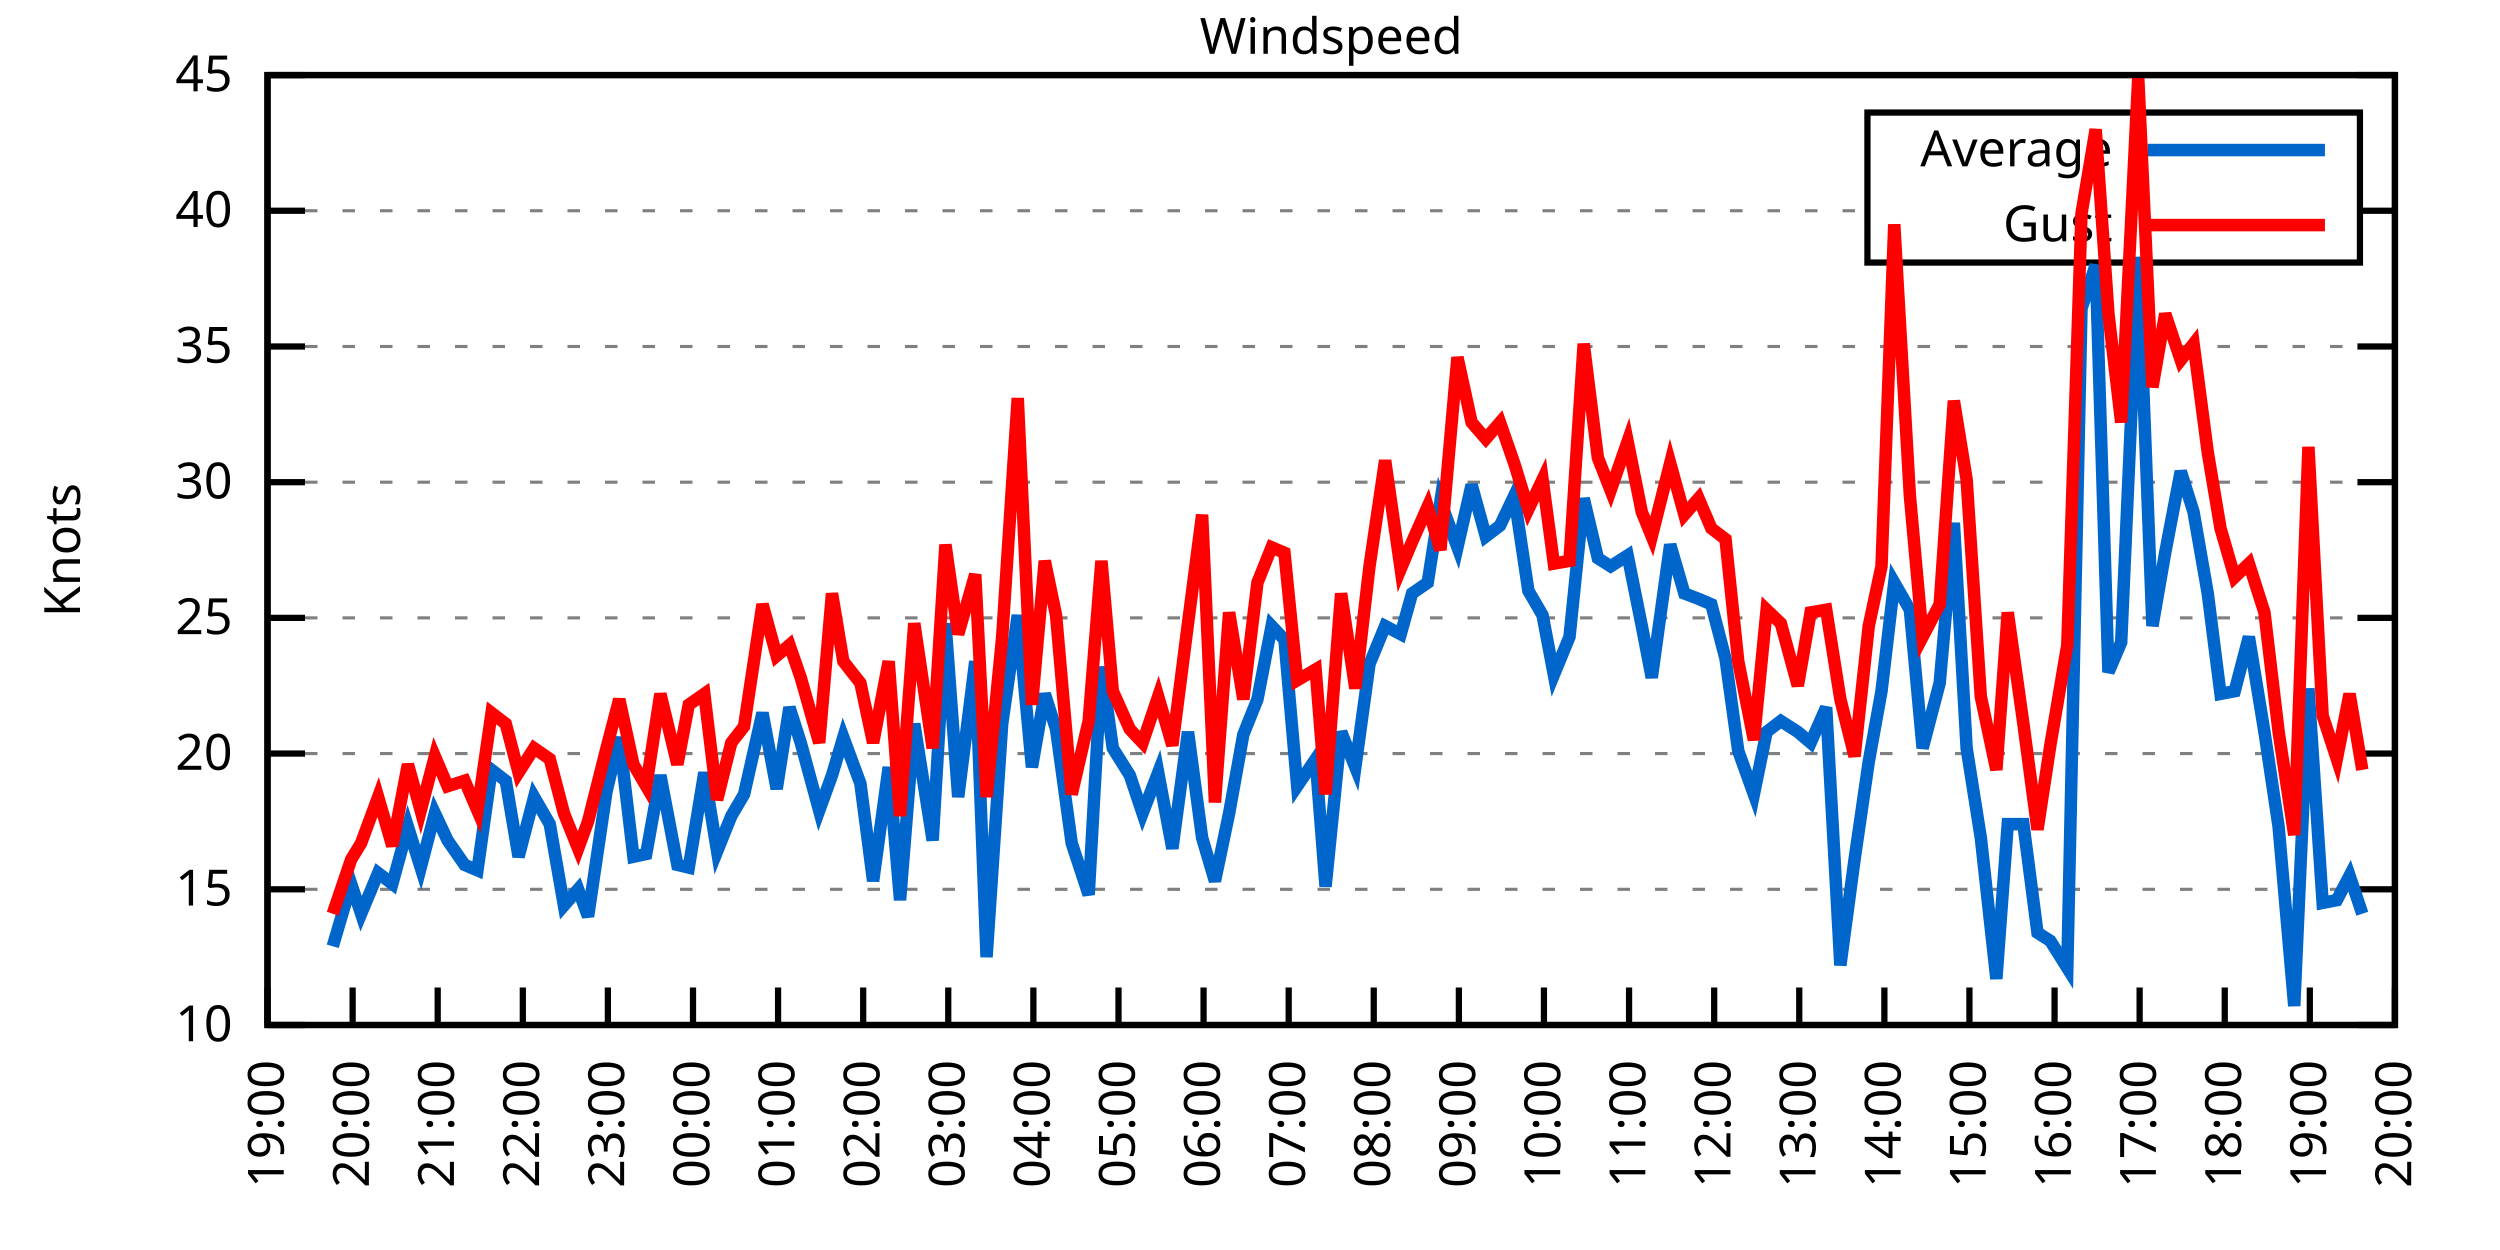
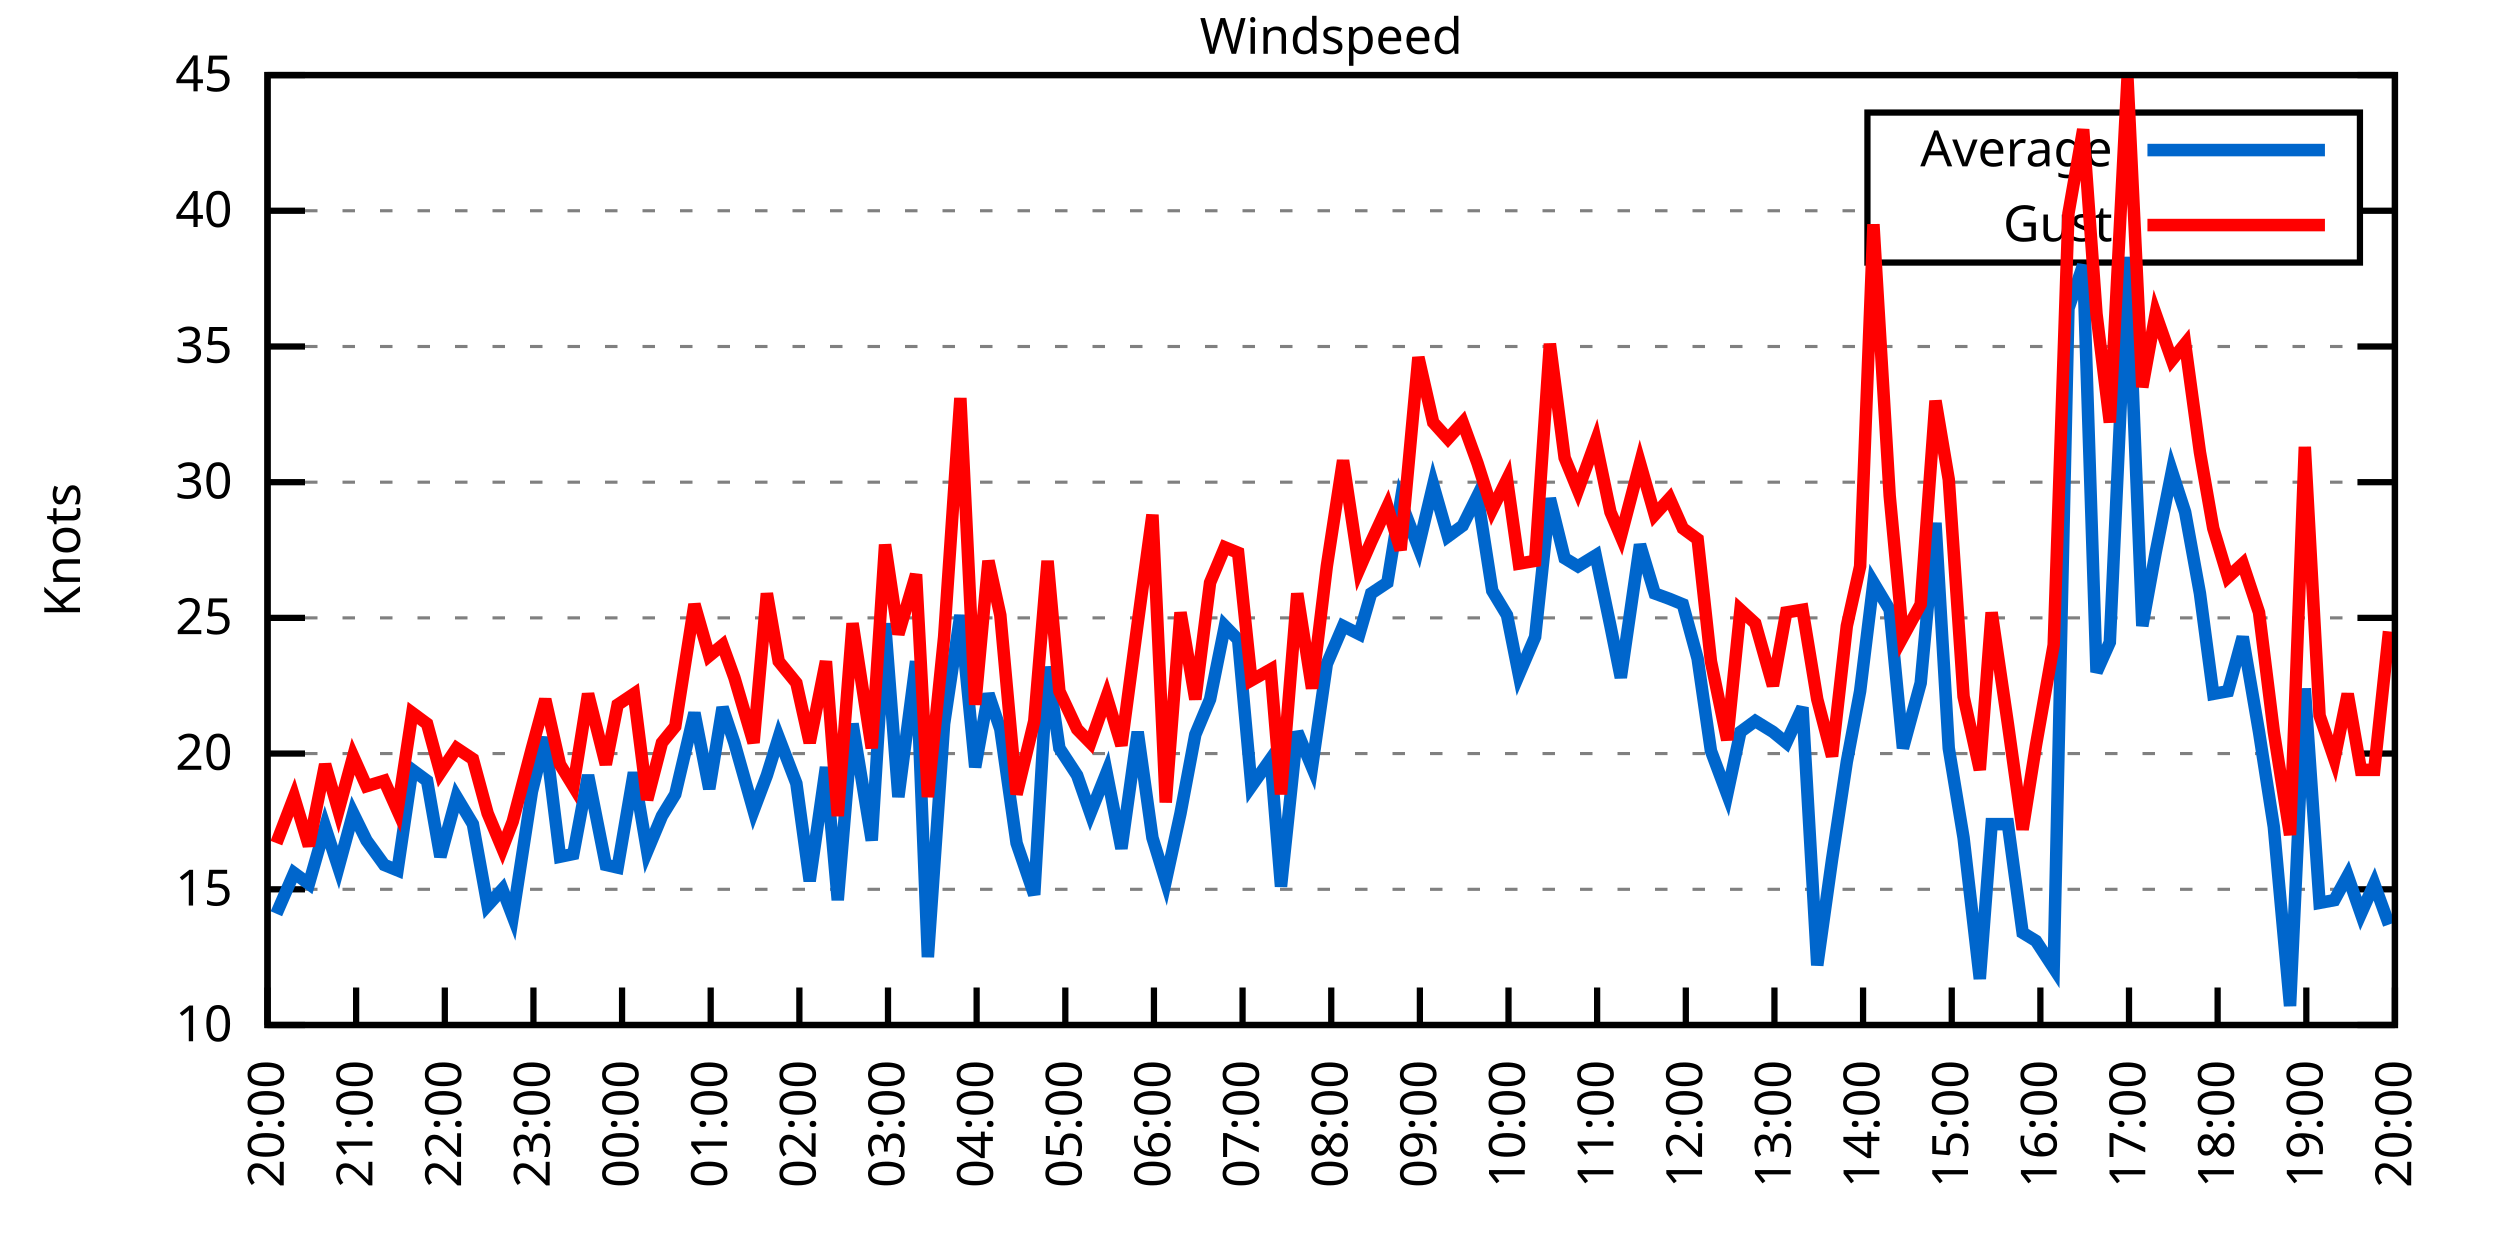
<svg xmlns="http://www.w3.org/2000/svg" xmlns:xlink="http://www.w3.org/1999/xlink" width="400" height="200" viewBox="0 0 400 200">
  <g id="gnuplot_canvas">
    <rect x="0" y="0" width="400" height="200" fill="none" />
    <defs>
      <circle id="gpDot" r="0.5" stroke-width="0.5" stroke="currentColor" />
      <path id="gpPt0" stroke-width="0.333" stroke="currentColor" d="M-1,0 h2 M0,-1 v2" />
      <path id="gpPt1" stroke-width="0.333" stroke="currentColor" d="M-1,-1 L1,1 M1,-1 L-1,1" />
      <path id="gpPt2" stroke-width="0.333" stroke="currentColor" d="M-1,0 L1,0 M0,-1 L0,1 M-1,-1 L1,1 M-1,1 L1,-1" />
      <rect id="gpPt3" stroke-width="0.333" stroke="currentColor" x="-1" y="-1" width="2" height="2" />
      <rect id="gpPt4" stroke-width="0.333" stroke="currentColor" fill="currentColor" x="-1" y="-1" width="2" height="2" />
      <circle id="gpPt5" stroke-width="0.333" stroke="currentColor" cx="0" cy="0" r="1" />
      <use xlink:href="#gpPt5" id="gpPt6" fill="currentColor" stroke="none" />
      <path id="gpPt7" stroke-width="0.333" stroke="currentColor" d="M0,-1.33 L-1.33,0.67 L1.33,0.67 z" />
      <use xlink:href="#gpPt7" id="gpPt8" fill="currentColor" stroke="none" />
      <use xlink:href="#gpPt7" id="gpPt9" stroke="currentColor" transform="rotate(180)" />
      <use xlink:href="#gpPt9" id="gpPt10" fill="currentColor" stroke="none" />
      <use xlink:href="#gpPt3" id="gpPt11" stroke="currentColor" transform="rotate(45)" />
      <use xlink:href="#gpPt11" id="gpPt12" fill="currentColor" stroke="none" />
      <path id="gpPt13" stroke-width="0.333" stroke="currentColor" d="M0,1.330 L1.265,0.411 L0.782,-1.067 L-0.782,-1.076 L-1.265,0.411 z" />
      <use xlink:href="#gpPt13" id="gpPt14" fill="currentColor" stroke="none" />
      <filter id="textbox" filterUnits="objectBoundingBox" x="0" y="0" height="1" width="1">
        <feFlood flood-color="white" flood-opacity="1" result="bgnd" />
        <feComposite in="SourceGraphic" in2="bgnd" operator="atop" />
      </filter>
      <filter id="greybox" filterUnits="objectBoundingBox" x="0" y="0" height="1" width="1">
        <feFlood flood-color="lightgrey" flood-opacity="1" result="grey" />
        <feComposite in="SourceGraphic" in2="grey" operator="atop" />
      </filter>
    </defs>
    <g fill="none" color="white" stroke="currentColor" stroke-width="1.00" stroke-linecap="butt" stroke-linejoin="miter">
</g>
    <g fill="none" color="black" stroke="currentColor" stroke-width="1.00" stroke-linecap="butt" stroke-linejoin="miter">
      <g stroke="none" shape-rendering="crispEdges">
        <polygon fill="rgb(255, 255, 255)" points="42.80,164.00 383.18,164.00 383.18,12.02 42.80,12.02 " />
      </g>
    </g>
    <g fill="none" color="black" stroke="currentColor" stroke-width="1.00" stroke-linecap="butt" stroke-linejoin="miter">
</g>
    <g fill="none" color="black" stroke="black" stroke-width="0.50" stroke-linecap="butt" stroke-linejoin="miter">
</g>
    <g fill="none" color="gray" stroke="currentColor" stroke-width="0.50" stroke-linecap="butt" stroke-linejoin="miter">
      <path stroke="gray" stroke-dasharray="2,4" class="gridline" d="M42.80,164.00 L383.19,164.00  " />
    </g>
    <g fill="none" color="gray" stroke="gray" stroke-width="1.00" stroke-linecap="butt" stroke-linejoin="miter">
</g>
    <g fill="none" color="black" stroke="currentColor" stroke-width="1.00" stroke-linecap="butt" stroke-linejoin="miter">
      <path stroke="black" d="M42.80,164.00 L48.80,164.00 M383.19,164.00 L377.19,164.00  " />
      <g transform="translate(37.20,166.60)" stroke="none" fill="black" font-family="Sans" font-size="8.00" text-anchor="end">
        <text>
          <tspan font-family="Sans"> 10</tspan>
        </text>
      </g>
    </g>
    <g fill="none" color="black" stroke="currentColor" stroke-width="1.00" stroke-linecap="butt" stroke-linejoin="miter">
</g>
    <g fill="none" color="black" stroke="black" stroke-width="0.50" stroke-linecap="butt" stroke-linejoin="miter">
</g>
    <g fill="none" color="gray" stroke="currentColor" stroke-width="0.50" stroke-linecap="butt" stroke-linejoin="miter">
      <path stroke="gray" stroke-dasharray="2,4" class="gridline" d="M42.80,142.29 L383.19,142.29  " />
    </g>
    <g fill="none" color="gray" stroke="gray" stroke-width="1.00" stroke-linecap="butt" stroke-linejoin="miter">
</g>
    <g fill="none" color="black" stroke="currentColor" stroke-width="1.00" stroke-linecap="butt" stroke-linejoin="miter">
      <path stroke="black" d="M42.80,142.29 L48.80,142.29 M383.19,142.29 L377.19,142.29  " />
      <g transform="translate(37.20,144.89)" stroke="none" fill="black" font-family="Sans" font-size="8.00" text-anchor="end">
        <text>
          <tspan font-family="Sans"> 15</tspan>
        </text>
      </g>
    </g>
    <g fill="none" color="black" stroke="currentColor" stroke-width="1.00" stroke-linecap="butt" stroke-linejoin="miter">
</g>
    <g fill="none" color="black" stroke="black" stroke-width="0.50" stroke-linecap="butt" stroke-linejoin="miter">
</g>
    <g fill="none" color="gray" stroke="currentColor" stroke-width="0.50" stroke-linecap="butt" stroke-linejoin="miter">
      <path stroke="gray" stroke-dasharray="2,4" class="gridline" d="M42.80,120.57 L383.19,120.57  " />
    </g>
    <g fill="none" color="gray" stroke="gray" stroke-width="1.00" stroke-linecap="butt" stroke-linejoin="miter">
</g>
    <g fill="none" color="black" stroke="currentColor" stroke-width="1.00" stroke-linecap="butt" stroke-linejoin="miter">
      <path stroke="black" d="M42.80,120.57 L48.80,120.57 M383.19,120.57 L377.19,120.57  " />
      <g transform="translate(37.20,123.17)" stroke="none" fill="black" font-family="Sans" font-size="8.00" text-anchor="end">
        <text>
          <tspan font-family="Sans"> 20</tspan>
        </text>
      </g>
    </g>
    <g fill="none" color="black" stroke="currentColor" stroke-width="1.00" stroke-linecap="butt" stroke-linejoin="miter">
</g>
    <g fill="none" color="black" stroke="black" stroke-width="0.50" stroke-linecap="butt" stroke-linejoin="miter">
</g>
    <g fill="none" color="gray" stroke="currentColor" stroke-width="0.50" stroke-linecap="butt" stroke-linejoin="miter">
      <path stroke="gray" stroke-dasharray="2,4" class="gridline" d="M42.80,98.86 L383.19,98.86  " />
    </g>
    <g fill="none" color="gray" stroke="gray" stroke-width="1.00" stroke-linecap="butt" stroke-linejoin="miter">
</g>
    <g fill="none" color="black" stroke="currentColor" stroke-width="1.00" stroke-linecap="butt" stroke-linejoin="miter">
      <path stroke="black" d="M42.80,98.86 L48.80,98.86 M383.19,98.86 L377.19,98.86  " />
      <g transform="translate(37.20,101.46)" stroke="none" fill="black" font-family="Sans" font-size="8.00" text-anchor="end">
        <text>
          <tspan font-family="Sans"> 25</tspan>
        </text>
      </g>
    </g>
    <g fill="none" color="black" stroke="currentColor" stroke-width="1.00" stroke-linecap="butt" stroke-linejoin="miter">
</g>
    <g fill="none" color="black" stroke="black" stroke-width="0.50" stroke-linecap="butt" stroke-linejoin="miter">
</g>
    <g fill="none" color="gray" stroke="currentColor" stroke-width="0.50" stroke-linecap="butt" stroke-linejoin="miter">
      <path stroke="gray" stroke-dasharray="2,4" class="gridline" d="M42.80,77.15 L383.19,77.15  " />
    </g>
    <g fill="none" color="gray" stroke="gray" stroke-width="1.00" stroke-linecap="butt" stroke-linejoin="miter">
</g>
    <g fill="none" color="black" stroke="currentColor" stroke-width="1.00" stroke-linecap="butt" stroke-linejoin="miter">
      <path stroke="black" d="M42.80,77.15 L48.80,77.15 M383.19,77.15 L377.19,77.15  " />
      <g transform="translate(37.20,79.75)" stroke="none" fill="black" font-family="Sans" font-size="8.00" text-anchor="end">
        <text>
          <tspan font-family="Sans"> 30</tspan>
        </text>
      </g>
    </g>
    <g fill="none" color="black" stroke="currentColor" stroke-width="1.00" stroke-linecap="butt" stroke-linejoin="miter">
</g>
    <g fill="none" color="black" stroke="black" stroke-width="0.50" stroke-linecap="butt" stroke-linejoin="miter">
</g>
    <g fill="none" color="gray" stroke="currentColor" stroke-width="0.50" stroke-linecap="butt" stroke-linejoin="miter">
      <path stroke="gray" stroke-dasharray="2,4" class="gridline" d="M42.80,55.44 L383.19,55.44  " />
    </g>
    <g fill="none" color="gray" stroke="gray" stroke-width="1.00" stroke-linecap="butt" stroke-linejoin="miter">
</g>
    <g fill="none" color="black" stroke="currentColor" stroke-width="1.00" stroke-linecap="butt" stroke-linejoin="miter">
      <path stroke="black" d="M42.80,55.44 L48.80,55.44 M383.19,55.44 L377.19,55.44  " />
      <g transform="translate(37.20,58.04)" stroke="none" fill="black" font-family="Sans" font-size="8.00" text-anchor="end">
        <text>
          <tspan font-family="Sans"> 35</tspan>
        </text>
      </g>
    </g>
    <g fill="none" color="black" stroke="currentColor" stroke-width="1.00" stroke-linecap="butt" stroke-linejoin="miter">
</g>
    <g fill="none" color="black" stroke="black" stroke-width="0.50" stroke-linecap="butt" stroke-linejoin="miter">
</g>
    <g fill="none" color="gray" stroke="currentColor" stroke-width="0.50" stroke-linecap="butt" stroke-linejoin="miter">
      <path stroke="gray" stroke-dasharray="2,4" class="gridline" d="M42.80,33.72 L298.79,33.72 M377.59,33.72 L383.19,33.72  " />
    </g>
    <g fill="none" color="gray" stroke="gray" stroke-width="1.00" stroke-linecap="butt" stroke-linejoin="miter">
</g>
    <g fill="none" color="black" stroke="currentColor" stroke-width="1.00" stroke-linecap="butt" stroke-linejoin="miter">
      <path stroke="black" d="M42.80,33.72 L48.80,33.72 M383.19,33.72 L377.19,33.72  " />
      <g transform="translate(37.20,36.32)" stroke="none" fill="black" font-family="Sans" font-size="8.00" text-anchor="end">
        <text>
          <tspan font-family="Sans"> 40</tspan>
        </text>
      </g>
    </g>
    <g fill="none" color="black" stroke="currentColor" stroke-width="1.00" stroke-linecap="butt" stroke-linejoin="miter">
</g>
    <g fill="none" color="black" stroke="black" stroke-width="0.50" stroke-linecap="butt" stroke-linejoin="miter">
</g>
    <g fill="none" color="gray" stroke="currentColor" stroke-width="0.50" stroke-linecap="butt" stroke-linejoin="miter">
      <path stroke="gray" stroke-dasharray="2,4" class="gridline" d="M42.80,12.01 L383.19,12.01  " />
    </g>
    <g fill="none" color="gray" stroke="gray" stroke-width="1.00" stroke-linecap="butt" stroke-linejoin="miter">
</g>
    <g fill="none" color="black" stroke="currentColor" stroke-width="1.00" stroke-linecap="butt" stroke-linejoin="miter">
      <path stroke="black" d="M42.80,12.01 L48.80,12.01 M383.19,12.01 L377.19,12.01  " />
      <g transform="translate(37.20,14.61)" stroke="none" fill="black" font-family="Sans" font-size="8.00" text-anchor="end">
        <text>
          <tspan font-family="Sans"> 45</tspan>
        </text>
      </g>
    </g>
    <g fill="none" color="black" stroke="currentColor" stroke-width="1.00" stroke-linecap="butt" stroke-linejoin="miter">
      <path stroke="black" d="M42.80,164.00 L42.80,158.00  " />
      <g transform="translate(45.40,169.60) rotate(270.00)" stroke="none" fill="black" font-family="Sans" font-size="8.00" text-anchor="end">
        <text>
-           <tspan font-family="Sans">19:00</tspan>
-         </text>
-       </g>
-     </g>
-     <g fill="none" color="black" stroke="currentColor" stroke-width="1.00" stroke-linecap="butt" stroke-linejoin="miter">
-       <path stroke="black" d="M56.42,164.00 L56.42,158.00  " />
-       <g transform="translate(59.02,169.60) rotate(270.00)" stroke="none" fill="black" font-family="Sans" font-size="8.00" text-anchor="end">
-         <text>
          <tspan font-family="Sans">20:00</tspan>
        </text>
      </g>
    </g>
    <g fill="none" color="black" stroke="currentColor" stroke-width="1.00" stroke-linecap="butt" stroke-linejoin="miter">
-       <path stroke="black" d="M70.03,164.00 L70.03,158.00  " />
-       <g transform="translate(72.63,169.60) rotate(270.00)" stroke="none" fill="black" font-family="Sans" font-size="8.00" text-anchor="end">
+       <path stroke="black" d="M56.98,164.00 L56.98,158.00  " />
+       <g transform="translate(59.58,169.60) rotate(270.00)" stroke="none" fill="black" font-family="Sans" font-size="8.00" text-anchor="end">
        <text>
          <tspan font-family="Sans">21:00</tspan>
        </text>
      </g>
    </g>
    <g fill="none" color="black" stroke="currentColor" stroke-width="1.00" stroke-linecap="butt" stroke-linejoin="miter">
-       <path stroke="black" d="M83.65,164.00 L83.65,158.00  " />
-       <g transform="translate(86.25,169.60) rotate(270.00)" stroke="none" fill="black" font-family="Sans" font-size="8.00" text-anchor="end">
+       <path stroke="black" d="M71.17,164.00 L71.17,158.00  " />
+       <g transform="translate(73.77,169.60) rotate(270.00)" stroke="none" fill="black" font-family="Sans" font-size="8.00" text-anchor="end">
        <text>
          <tspan font-family="Sans">22:00</tspan>
        </text>
      </g>
    </g>
    <g fill="none" color="black" stroke="currentColor" stroke-width="1.00" stroke-linecap="butt" stroke-linejoin="miter">
-       <path stroke="black" d="M97.26,164.00 L97.26,158.00  " />
-       <g transform="translate(99.86,169.60) rotate(270.00)" stroke="none" fill="black" font-family="Sans" font-size="8.00" text-anchor="end">
+       <path stroke="black" d="M85.35,164.00 L85.35,158.00  " />
+       <g transform="translate(87.95,169.60) rotate(270.00)" stroke="none" fill="black" font-family="Sans" font-size="8.00" text-anchor="end">
        <text>
          <tspan font-family="Sans">23:00</tspan>
        </text>
      </g>
    </g>
    <g fill="none" color="black" stroke="currentColor" stroke-width="1.00" stroke-linecap="butt" stroke-linejoin="miter">
-       <path stroke="black" d="M110.88,164.00 L110.88,158.00  " />
-       <g transform="translate(113.48,169.60) rotate(270.00)" stroke="none" fill="black" font-family="Sans" font-size="8.00" text-anchor="end">
+       <path stroke="black" d="M99.53,164.00 L99.53,158.00  " />
+       <g transform="translate(102.13,169.60) rotate(270.00)" stroke="none" fill="black" font-family="Sans" font-size="8.00" text-anchor="end">
        <text>
          <tspan font-family="Sans">00:00</tspan>
        </text>
      </g>
    </g>
    <g fill="none" color="black" stroke="currentColor" stroke-width="1.00" stroke-linecap="butt" stroke-linejoin="miter">
-       <path stroke="black" d="M124.49,164.00 L124.49,158.00  " />
-       <g transform="translate(127.09,169.60) rotate(270.00)" stroke="none" fill="black" font-family="Sans" font-size="8.00" text-anchor="end">
+       <path stroke="black" d="M113.71,164.00 L113.71,158.00  " />
+       <g transform="translate(116.31,169.60) rotate(270.00)" stroke="none" fill="black" font-family="Sans" font-size="8.00" text-anchor="end">
        <text>
          <tspan font-family="Sans">01:00</tspan>
        </text>
      </g>
    </g>
    <g fill="none" color="black" stroke="currentColor" stroke-width="1.00" stroke-linecap="butt" stroke-linejoin="miter">
-       <path stroke="black" d="M138.11,164.00 L138.11,158.00  " />
-       <g transform="translate(140.71,169.60) rotate(270.00)" stroke="none" fill="black" font-family="Sans" font-size="8.00" text-anchor="end">
+       <path stroke="black" d="M127.90,164.00 L127.90,158.00  " />
+       <g transform="translate(130.50,169.60) rotate(270.00)" stroke="none" fill="black" font-family="Sans" font-size="8.00" text-anchor="end">
        <text>
          <tspan font-family="Sans">02:00</tspan>
        </text>
      </g>
    </g>
    <g fill="none" color="black" stroke="currentColor" stroke-width="1.00" stroke-linecap="butt" stroke-linejoin="miter">
-       <path stroke="black" d="M151.72,164.00 L151.72,158.00  " />
-       <g transform="translate(154.32,169.60) rotate(270.00)" stroke="none" fill="black" font-family="Sans" font-size="8.00" text-anchor="end">
+       <path stroke="black" d="M142.08,164.00 L142.08,158.00  " />
+       <g transform="translate(144.68,169.60) rotate(270.00)" stroke="none" fill="black" font-family="Sans" font-size="8.00" text-anchor="end">
        <text>
          <tspan font-family="Sans">03:00</tspan>
        </text>
      </g>
    </g>
    <g fill="none" color="black" stroke="currentColor" stroke-width="1.00" stroke-linecap="butt" stroke-linejoin="miter">
-       <path stroke="black" d="M165.34,164.00 L165.34,158.00  " />
-       <g transform="translate(167.94,169.60) rotate(270.00)" stroke="none" fill="black" font-family="Sans" font-size="8.00" text-anchor="end">
+       <path stroke="black" d="M156.26,164.00 L156.26,158.00  " />
+       <g transform="translate(158.86,169.60) rotate(270.00)" stroke="none" fill="black" font-family="Sans" font-size="8.00" text-anchor="end">
        <text>
          <tspan font-family="Sans">04:00</tspan>
        </text>
      </g>
    </g>
    <g fill="none" color="black" stroke="currentColor" stroke-width="1.00" stroke-linecap="butt" stroke-linejoin="miter">
-       <path stroke="black" d="M178.96,164.00 L178.96,158.00  " />
-       <g transform="translate(181.56,169.60) rotate(270.00)" stroke="none" fill="black" font-family="Sans" font-size="8.00" text-anchor="end">
+       <path stroke="black" d="M170.45,164.00 L170.45,158.00  " />
+       <g transform="translate(173.05,169.60) rotate(270.00)" stroke="none" fill="black" font-family="Sans" font-size="8.00" text-anchor="end">
        <text>
          <tspan font-family="Sans">05:00</tspan>
        </text>
      </g>
    </g>
    <g fill="none" color="black" stroke="currentColor" stroke-width="1.00" stroke-linecap="butt" stroke-linejoin="miter">
-       <path stroke="black" d="M192.57,164.00 L192.57,158.00  " />
-       <g transform="translate(195.17,169.60) rotate(270.00)" stroke="none" fill="black" font-family="Sans" font-size="8.00" text-anchor="end">
+       <path stroke="black" d="M184.63,164.00 L184.63,158.00  " />
+       <g transform="translate(187.23,169.60) rotate(270.00)" stroke="none" fill="black" font-family="Sans" font-size="8.00" text-anchor="end">
        <text>
          <tspan font-family="Sans">06:00</tspan>
        </text>
      </g>
    </g>
    <g fill="none" color="black" stroke="currentColor" stroke-width="1.00" stroke-linecap="butt" stroke-linejoin="miter">
-       <path stroke="black" d="M206.19,164.00 L206.19,158.00  " />
-       <g transform="translate(208.79,169.60) rotate(270.00)" stroke="none" fill="black" font-family="Sans" font-size="8.00" text-anchor="end">
+       <path stroke="black" d="M198.81,164.00 L198.81,158.00  " />
+       <g transform="translate(201.41,169.60) rotate(270.00)" stroke="none" fill="black" font-family="Sans" font-size="8.00" text-anchor="end">
        <text>
          <tspan font-family="Sans">07:00</tspan>
        </text>
      </g>
    </g>
    <g fill="none" color="black" stroke="currentColor" stroke-width="1.00" stroke-linecap="butt" stroke-linejoin="miter">
-       <path stroke="black" d="M219.80,164.00 L219.80,158.00  " />
-       <g transform="translate(222.40,169.60) rotate(270.00)" stroke="none" fill="black" font-family="Sans" font-size="8.00" text-anchor="end">
+       <path stroke="black" d="M213.00,164.00 L213.00,158.00  " />
+       <g transform="translate(215.60,169.60) rotate(270.00)" stroke="none" fill="black" font-family="Sans" font-size="8.00" text-anchor="end">
        <text>
          <tspan font-family="Sans">08:00</tspan>
        </text>
      </g>
    </g>
    <g fill="none" color="black" stroke="currentColor" stroke-width="1.00" stroke-linecap="butt" stroke-linejoin="miter">
-       <path stroke="black" d="M233.42,164.00 L233.42,158.00  " />
-       <g transform="translate(236.02,169.60) rotate(270.00)" stroke="none" fill="black" font-family="Sans" font-size="8.00" text-anchor="end">
+       <path stroke="black" d="M227.18,164.00 L227.18,158.00  " />
+       <g transform="translate(229.78,169.60) rotate(270.00)" stroke="none" fill="black" font-family="Sans" font-size="8.00" text-anchor="end">
        <text>
          <tspan font-family="Sans">09:00</tspan>
        </text>
      </g>
    </g>
    <g fill="none" color="black" stroke="currentColor" stroke-width="1.00" stroke-linecap="butt" stroke-linejoin="miter">
-       <path stroke="black" d="M247.03,164.00 L247.03,158.00  " />
-       <g transform="translate(249.63,169.60) rotate(270.00)" stroke="none" fill="black" font-family="Sans" font-size="8.00" text-anchor="end">
+       <path stroke="black" d="M241.36,164.00 L241.36,158.00  " />
+       <g transform="translate(243.96,169.60) rotate(270.00)" stroke="none" fill="black" font-family="Sans" font-size="8.00" text-anchor="end">
        <text>
          <tspan font-family="Sans">10:00</tspan>
        </text>
      </g>
    </g>
    <g fill="none" color="black" stroke="currentColor" stroke-width="1.00" stroke-linecap="butt" stroke-linejoin="miter">
-       <path stroke="black" d="M260.65,164.00 L260.65,158.00  " />
-       <g transform="translate(263.25,169.60) rotate(270.00)" stroke="none" fill="black" font-family="Sans" font-size="8.00" text-anchor="end">
+       <path stroke="black" d="M255.54,164.00 L255.54,158.00  " />
+       <g transform="translate(258.14,169.60) rotate(270.00)" stroke="none" fill="black" font-family="Sans" font-size="8.00" text-anchor="end">
        <text>
          <tspan font-family="Sans">11:00</tspan>
        </text>
      </g>
    </g>
    <g fill="none" color="black" stroke="currentColor" stroke-width="1.00" stroke-linecap="butt" stroke-linejoin="miter">
-       <path stroke="black" d="M274.27,164.00 L274.27,158.00  " />
-       <g transform="translate(276.87,169.60) rotate(270.00)" stroke="none" fill="black" font-family="Sans" font-size="8.00" text-anchor="end">
+       <path stroke="black" d="M269.73,164.00 L269.73,158.00  " />
+       <g transform="translate(272.33,169.60) rotate(270.00)" stroke="none" fill="black" font-family="Sans" font-size="8.00" text-anchor="end">
        <text>
          <tspan font-family="Sans">12:00</tspan>
        </text>
      </g>
    </g>
    <g fill="none" color="black" stroke="currentColor" stroke-width="1.00" stroke-linecap="butt" stroke-linejoin="miter">
-       <path stroke="black" d="M287.88,164.00 L287.88,158.00  " />
-       <g transform="translate(290.48,169.60) rotate(270.00)" stroke="none" fill="black" font-family="Sans" font-size="8.00" text-anchor="end">
+       <path stroke="black" d="M283.91,164.00 L283.91,158.00  " />
+       <g transform="translate(286.51,169.60) rotate(270.00)" stroke="none" fill="black" font-family="Sans" font-size="8.00" text-anchor="end">
        <text>
          <tspan font-family="Sans">13:00</tspan>
        </text>
      </g>
    </g>
    <g fill="none" color="black" stroke="currentColor" stroke-width="1.00" stroke-linecap="butt" stroke-linejoin="miter">
-       <path stroke="black" d="M301.50,164.00 L301.50,158.00  " />
-       <g transform="translate(304.10,169.60) rotate(270.00)" stroke="none" fill="black" font-family="Sans" font-size="8.00" text-anchor="end">
+       <path stroke="black" d="M298.09,164.00 L298.09,158.00  " />
+       <g transform="translate(300.69,169.60) rotate(270.00)" stroke="none" fill="black" font-family="Sans" font-size="8.00" text-anchor="end">
        <text>
          <tspan font-family="Sans">14:00</tspan>
        </text>
      </g>
    </g>
    <g fill="none" color="black" stroke="currentColor" stroke-width="1.00" stroke-linecap="butt" stroke-linejoin="miter">
-       <path stroke="black" d="M315.11,164.00 L315.11,158.00  " />
-       <g transform="translate(317.71,169.60) rotate(270.00)" stroke="none" fill="black" font-family="Sans" font-size="8.00" text-anchor="end">
+       <path stroke="black" d="M312.28,164.00 L312.28,158.00  " />
+       <g transform="translate(314.88,169.60) rotate(270.00)" stroke="none" fill="black" font-family="Sans" font-size="8.00" text-anchor="end">
        <text>
          <tspan font-family="Sans">15:00</tspan>
        </text>
      </g>
    </g>
    <g fill="none" color="black" stroke="currentColor" stroke-width="1.00" stroke-linecap="butt" stroke-linejoin="miter">
-       <path stroke="black" d="M328.73,164.00 L328.73,158.00  " />
-       <g transform="translate(331.33,169.60) rotate(270.00)" stroke="none" fill="black" font-family="Sans" font-size="8.00" text-anchor="end">
+       <path stroke="black" d="M326.46,164.00 L326.46,158.00  " />
+       <g transform="translate(329.06,169.60) rotate(270.00)" stroke="none" fill="black" font-family="Sans" font-size="8.00" text-anchor="end">
        <text>
          <tspan font-family="Sans">16:00</tspan>
        </text>
      </g>
    </g>
    <g fill="none" color="black" stroke="currentColor" stroke-width="1.00" stroke-linecap="butt" stroke-linejoin="miter">
-       <path stroke="black" d="M342.34,164.00 L342.34,158.00  " />
-       <g transform="translate(344.94,169.60) rotate(270.00)" stroke="none" fill="black" font-family="Sans" font-size="8.00" text-anchor="end">
+       <path stroke="black" d="M340.64,164.00 L340.64,158.00  " />
+       <g transform="translate(343.24,169.60) rotate(270.00)" stroke="none" fill="black" font-family="Sans" font-size="8.00" text-anchor="end">
        <text>
          <tspan font-family="Sans">17:00</tspan>
        </text>
      </g>
    </g>
    <g fill="none" color="black" stroke="currentColor" stroke-width="1.00" stroke-linecap="butt" stroke-linejoin="miter">
-       <path stroke="black" d="M355.96,164.00 L355.96,158.00  " />
-       <g transform="translate(358.56,169.60) rotate(270.00)" stroke="none" fill="black" font-family="Sans" font-size="8.00" text-anchor="end">
+       <path stroke="black" d="M354.82,164.00 L354.82,158.00  " />
+       <g transform="translate(357.42,169.60) rotate(270.00)" stroke="none" fill="black" font-family="Sans" font-size="8.00" text-anchor="end">
        <text>
          <tspan font-family="Sans">18:00</tspan>
        </text>
      </g>
    </g>
    <g fill="none" color="black" stroke="currentColor" stroke-width="1.00" stroke-linecap="butt" stroke-linejoin="miter">
-       <path stroke="black" d="M369.57,164.00 L369.57,158.00  " />
-       <g transform="translate(372.17,169.60) rotate(270.00)" stroke="none" fill="black" font-family="Sans" font-size="8.00" text-anchor="end">
+       <path stroke="black" d="M369.01,164.00 L369.01,158.00  " />
+       <g transform="translate(371.61,169.60) rotate(270.00)" stroke="none" fill="black" font-family="Sans" font-size="8.00" text-anchor="end">
        <text>
          <tspan font-family="Sans">19:00</tspan>
        </text>
      </g>
    </g>
    <g fill="none" color="black" stroke="currentColor" stroke-width="1.00" stroke-linecap="butt" stroke-linejoin="miter">
      <path stroke="black" d="M383.19,164.00 L383.19,158.00  " />
      <g transform="translate(385.79,169.60) rotate(270.00)" stroke="none" fill="black" font-family="Sans" font-size="8.00" text-anchor="end">
        <text>
          <tspan font-family="Sans">20:00</tspan>
        </text>
      </g>
    </g>
    <g fill="none" color="black" stroke="currentColor" stroke-width="1.00" stroke-linecap="butt" stroke-linejoin="miter">
</g>
    <g fill="none" color="black" stroke="currentColor" stroke-width="1.00" stroke-linecap="butt" stroke-linejoin="miter">
      <path stroke="black" d="M42.80,12.01 L42.80,164.00 L383.19,164.00 L383.19,12.01 L42.80,12.01 Z  " />
    </g>
    <g fill="none" color="black" stroke="currentColor" stroke-width="1.00" stroke-linecap="butt" stroke-linejoin="miter">
</g>
    <g fill="none" color="black" stroke="currentColor" stroke-width="1.00" stroke-linecap="butt" stroke-linejoin="miter">
      <path stroke="black" d="M298.79,42.01 L298.79,18.01 L377.59,18.01 L377.59,42.01 L298.79,42.01 Z  " />
    </g>
    <g id="Windspeed_plot_1">
      <g fill="none" color="white" stroke="black" stroke-width="2.00" stroke-linecap="butt" stroke-linejoin="miter">
</g>
      <g fill="none" color="black" stroke="currentColor" stroke-width="2.00" stroke-linecap="butt" stroke-linejoin="miter">
        <g transform="translate(337.99,26.61)" stroke="none" fill="black" font-family="Sans" font-size="8.00" text-anchor="end">
          <text>
            <tspan font-family="Sans">Average</tspan>
          </text>
        </g>
      </g>
      <g fill="none" color="black" stroke="currentColor" stroke-width="2.00" stroke-linecap="butt" stroke-linejoin="miter">
-         <path stroke="rgb(  0, 102, 204)" d="M343.59,24.01 L371.99,24.01 M53.24,151.41 L56.19,141.42 L57.78,146.20 L60.50,139.68 L62.77,141.42 L65.27,132.30   L67.31,138.81 L69.58,130.13 L71.62,134.47 L74.34,138.38 L76.39,139.25 L78.65,123.18 L80.92,124.92 L82.97,137.08   L85.46,127.52 L87.96,131.86 L90.23,144.89 L92.50,142.29 L94.09,146.63 L97.04,126.65 L99.08,117.97 L101.35,137.08   L103.39,136.64 L105.66,124.05 L108.38,138.38 L110.20,138.81 L112.69,123.61 L114.74,136.21 L117.01,130.56 L119.05,127.09   L122.00,114.06 L124.27,126.22 L126.31,113.19 L128.12,118.84 L131.07,129.69 L133.12,124.05 L134.93,117.97 L137.66,125.35   L139.70,140.98 L142.19,122.75 L144.01,144.02 L146.28,115.80 L149.23,134.47 L151.27,99.73 L153.31,127.52 L156.04,105.81   L157.85,153.14 L160.35,115.80 L162.84,98.43 L165.11,122.75 L167.16,111.02 L168.97,116.67 L171.47,134.90 L174.19,143.16   L176.23,106.68 L178.05,119.71 L180.77,124.05 L182.81,130.13 L185.31,123.61 L187.58,135.77 L190.08,117.10 L192.34,134.04   L194.39,140.98 L196.66,130.13 L198.93,117.53 L201.19,111.89 L203.46,100.16 L205.51,102.34 L207.55,125.79 L210.50,121.44   L212.09,141.85 L214.58,117.10 L216.85,122.75 L219.12,106.24 L221.62,100.16 L224.11,101.47 L225.93,94.95 L228.43,93.22   L230.47,80.19 L233.19,87.57 L235.46,77.58 L237.73,85.83 L240.00,84.10 L242.27,79.32 L244.54,94.52 L246.81,98.43   L248.62,107.98 L251.12,101.90 L253.39,79.75 L255.66,89.31 L257.70,90.61 L260.42,88.87 L262.69,100.16 L264.28,108.42   L267.23,87.14 L269.50,94.95 L271.77,95.82 L273.81,96.69 L276.08,105.38 L278.12,120.14 L280.62,127.09 L282.66,117.10   L284.93,115.36 L287.65,117.10 L289.70,118.84 L292.19,113.19 L294.46,154.45 L296.73,137.51 L299.00,121.88 L301.04,110.59   L303.08,93.22 L305.58,97.56 L307.62,119.71 L310.35,109.28 L312.62,83.66 L314.66,119.71 L316.93,134.04 L319.42,156.62   L321.24,131.86 L323.74,131.86 L326.00,149.24 L328.05,150.54 L330.77,154.88 L333.04,49.36 L335.31,42.41 L337.35,107.55   L339.39,102.77 L342.12,41.11 L344.39,100.16 L346.43,88.44 L348.92,75.41 L350.97,81.93 L353.24,94.95 L355.28,111.02   L357.55,110.59 L359.82,101.90 L362.31,117.10 L364.58,132.30 L367.08,160.96 L369.35,110.15 L371.62,144.46 L373.89,144.02   L375.93,140.12 L377.97,146.20  " />
+         <path stroke="rgb(  0, 102, 204)" d="M343.59,24.01 L371.99,24.01 M44.22,146.20 L47.05,139.68 L49.42,141.42 L52.02,132.30 L54.15,138.81 L56.51,130.13   L58.64,134.47 L61.47,138.38 L63.60,139.25 L65.97,123.18 L68.33,124.92 L70.46,137.08 L73.06,127.52 L75.66,131.86   L78.02,144.89 L80.38,142.29 L82.04,146.63 L85.11,126.65 L87.24,117.97 L89.60,137.08 L91.73,136.64 L94.09,124.05   L96.93,138.38 L98.82,138.81 L101.42,123.61 L103.55,136.21 L105.91,130.56 L108.04,127.09 L111.11,114.06 L113.48,126.22   L115.61,113.19 L117.50,118.84 L120.57,129.69 L122.70,124.05 L124.59,117.97 L127.42,125.35 L129.55,140.98 L132.15,122.75   L134.04,144.02 L136.41,115.80 L139.48,134.47 L141.61,99.73 L143.74,127.52 L146.57,105.81 L148.46,153.14 L151.06,115.80   L153.66,98.43 L156.03,122.75 L158.15,111.02 L160.05,116.67 L162.65,134.90 L165.48,143.16 L167.61,106.68 L169.50,119.71   L172.34,124.05 L174.46,130.13 L177.06,123.61 L179.43,135.77 L182.03,117.10 L184.39,134.04 L186.52,140.98 L188.88,130.13   L191.25,117.53 L193.61,111.89 L195.98,100.16 L198.10,102.34 L200.23,125.79 L203.30,121.44 L204.96,141.85 L207.56,117.10   L209.92,122.75 L212.29,106.24 L214.89,100.16 L217.49,101.47 L219.38,94.95 L221.98,93.22 L224.10,80.19 L226.94,87.57   L229.31,77.58 L231.67,85.83 L234.03,84.10 L236.40,79.32 L238.76,94.52 L241.12,98.43 L243.02,107.98 L245.62,101.90   L247.98,79.75 L250.34,89.31 L252.47,90.61 L255.31,88.87 L257.67,100.16 L259.33,108.42 L262.40,87.14 L264.76,94.95   L267.13,95.82 L269.25,96.69 L271.62,105.38 L273.75,120.14 L276.35,127.09 L278.47,117.10 L280.84,115.36 L283.67,117.10   L285.80,118.84 L288.40,113.19 L290.76,154.45 L293.13,137.51 L295.49,121.88 L297.62,110.59 L299.75,93.22 L302.35,97.56   L304.47,119.71 L307.31,109.28 L309.68,83.66 L311.80,119.71 L314.17,134.04 L316.77,156.62 L318.66,131.86 L321.26,131.86   L323.62,149.24 L325.75,150.54 L328.59,154.88 L330.95,49.36 L333.31,42.41 L335.44,107.55 L337.57,102.77 L340.40,41.11   L342.77,100.16 L344.90,88.44 L347.50,75.41 L349.62,81.93 L351.99,94.95 L354.12,111.02 L356.48,110.59 L358.84,101.90   L361.44,117.10 L363.81,132.30 L366.41,160.96 L368.77,110.15 L371.13,144.46 L373.50,144.02 L375.63,140.12 L377.75,146.20   L379.88,141.42 L382.24,147.93  " />
      </g>
    </g>
    <g id="Windspeed_plot_2">
      <g fill="none" color="black" stroke="currentColor" stroke-width="2.00" stroke-linecap="butt" stroke-linejoin="miter">
        <g transform="translate(337.99,38.61)" stroke="none" fill="black" font-family="Sans" font-size="8.00" text-anchor="end">
          <text>
            <tspan font-family="Sans">Gust</tspan>
          </text>
        </g>
      </g>
      <g fill="none" color="black" stroke="currentColor" stroke-width="2.00" stroke-linecap="butt" stroke-linejoin="miter">
-         <path stroke="rgb(255,   0,   0)" d="M343.59,36.01 L371.99,36.01 M53.24,146.20 L56.19,137.51 L57.78,134.90 L60.50,127.52 L62.77,135.34 L65.27,122.31   L67.31,129.69 L69.58,121.01 L71.62,125.79 L74.34,124.92 L76.39,129.69 L78.65,114.06 L80.92,115.80 L82.97,123.61   L85.46,119.71 L87.96,121.44 L90.23,130.13 L92.50,135.77 L94.09,131.43 L97.04,119.71 L99.08,111.89 L101.35,122.31   L103.39,125.79 L105.66,111.02 L108.38,122.31 L110.20,112.76 L112.69,111.02 L114.74,127.96 L117.01,118.84 L119.05,116.23   L122.00,96.69 L124.27,104.94 L126.31,103.20 L128.12,108.42 L131.07,118.84 L133.12,94.95 L134.93,105.81 L137.66,109.28   L139.70,118.84 L142.19,105.81 L144.01,130.56 L146.28,99.73 L149.23,119.71 L151.27,87.14 L153.31,101.47 L156.04,91.91   L157.85,127.52 L160.35,101.90 L162.84,63.69 L165.11,112.76 L167.16,89.74 L168.97,98.43 L171.47,127.09 L174.19,115.36   L176.23,89.74 L178.05,110.59 L180.77,116.67 L182.81,118.84 L185.31,111.45 L187.58,119.27 L190.08,99.73 L192.34,82.36   L194.39,128.39 L196.66,97.99 L198.93,111.89 L201.19,93.22 L203.46,87.57 L205.51,88.44 L207.55,108.85 L210.50,107.11   L212.09,127.09 L214.58,94.95 L216.85,110.15 L219.12,90.61 L221.62,73.67 L224.11,91.04 L225.93,86.70 L228.43,81.06   L230.47,88.00 L233.19,57.17 L235.46,67.59 L237.73,70.20 L240.00,67.59 L242.27,74.11 L244.54,81.49 L246.81,76.71   L248.62,90.18 L251.12,89.74 L253.39,55.00 L255.66,73.24 L257.70,78.45 L260.42,70.63 L262.69,81.93 L264.28,85.83   L267.23,74.11 L269.50,82.36 L271.77,79.75 L273.81,84.53 L276.08,86.27 L278.12,105.81 L280.62,118.40 L282.66,97.56   L284.93,99.73 L287.65,109.72 L289.70,97.99 L292.19,97.56 L294.46,111.89 L296.73,121.01 L299.00,100.16 L301.04,90.61   L303.08,35.89 L305.58,79.32 L307.62,101.90 L310.35,96.69 L312.62,64.12 L314.66,76.71 L316.93,111.45 L319.42,123.18   L321.24,97.99 L323.74,115.80 L326.00,132.73 L328.05,119.27 L330.77,103.20 L333.04,34.16 L335.31,20.70 L337.35,50.22   L339.39,67.59 L342.12,12.44 L344.39,61.95 L346.43,50.22 L348.92,57.61 L350.97,55.00 L353.24,72.37 L355.28,84.53   L357.55,92.35 L359.82,90.18 L362.31,97.99 L364.58,117.10 L367.08,133.60 L369.35,71.50 L371.62,114.49 L373.89,121.44   L375.93,111.02 L377.97,123.18  " />
+         <path stroke="rgb(255,   0,   0)" d="M343.59,36.01 L371.99,36.01 M44.22,134.90 L47.05,127.52 L49.42,135.34 L52.02,122.31 L54.15,129.69 L56.51,121.01   L58.64,125.79 L61.47,124.92 L63.60,129.69 L65.97,114.06 L68.33,115.80 L70.46,123.61 L73.06,119.71 L75.66,121.44   L78.02,130.13 L80.38,135.77 L82.04,131.43 L85.11,119.71 L87.24,111.89 L89.60,122.31 L91.73,125.79 L94.09,111.02   L96.93,122.31 L98.82,112.76 L101.42,111.02 L103.55,127.96 L105.91,118.84 L108.04,116.23 L111.11,96.69 L113.48,104.94   L115.61,103.20 L117.50,108.42 L120.57,118.84 L122.70,94.95 L124.59,105.81 L127.42,109.28 L129.55,118.84 L132.15,105.81   L134.04,130.56 L136.41,99.73 L139.48,119.71 L141.61,87.14 L143.74,101.47 L146.57,91.91 L148.46,127.52 L151.06,101.90   L153.66,63.69 L156.03,112.76 L158.15,89.74 L160.05,98.43 L162.65,127.09 L165.48,115.36 L167.61,89.74 L169.50,110.59   L172.34,116.67 L174.46,118.84 L177.06,111.45 L179.43,119.27 L182.03,99.73 L184.39,82.36 L186.52,128.39 L188.88,97.99   L191.25,111.89 L193.61,93.22 L195.98,87.57 L198.10,88.44 L200.23,108.85 L203.30,107.11 L204.96,127.09 L207.56,94.95   L209.92,110.15 L212.29,90.61 L214.89,73.67 L217.49,91.04 L219.38,86.70 L221.98,81.06 L224.10,88.00 L226.94,57.17   L229.31,67.59 L231.67,70.20 L234.03,67.59 L236.40,74.11 L238.76,81.49 L241.12,76.71 L243.02,90.18 L245.62,89.74   L247.98,55.00 L250.34,73.24 L252.47,78.45 L255.31,70.63 L257.67,81.93 L259.33,85.83 L262.40,74.11 L264.76,82.36   L267.13,79.75 L269.25,84.53 L271.62,86.27 L273.75,105.81 L276.35,118.40 L278.47,97.56 L280.84,99.73 L283.67,109.72   L285.80,97.99 L288.40,97.56 L290.76,111.89 L293.13,121.01 L295.49,100.16 L297.62,90.61 L299.75,35.89 L302.35,79.32   L304.47,101.90 L307.31,96.69 L309.68,64.12 L311.80,76.71 L314.17,111.45 L316.77,123.18 L318.66,97.99 L321.26,115.80   L323.62,132.73 L325.75,119.27 L328.59,103.20 L330.95,34.16 L333.31,20.70 L335.44,50.22 L337.57,67.59 L340.40,12.44   L342.77,61.95 L344.90,50.22 L347.50,57.61 L349.62,55.00 L351.99,72.37 L354.12,84.53 L356.48,92.35 L358.84,90.18   L361.44,97.99 L363.81,117.10 L366.41,133.60 L368.77,71.50 L371.13,114.49 L373.50,121.44 L375.63,111.02 L377.75,123.18   L379.88,123.18 L382.24,101.03  " />
      </g>
    </g>
    <g fill="none" color="black" stroke="currentColor" stroke-width="2.00" stroke-linecap="butt" stroke-linejoin="miter">
</g>
    <g fill="none" color="black" stroke="black" stroke-width="1.00" stroke-linecap="butt" stroke-linejoin="miter">
</g>
    <g fill="none" color="black" stroke="currentColor" stroke-width="1.00" stroke-linecap="butt" stroke-linejoin="miter">
      <path stroke="black" d="M42.80,12.01 L42.80,164.00 L383.19,164.00 L383.19,12.01 L42.80,12.01 Z  " />
      <g transform="translate(12.80,88.01) rotate(270.00)" stroke="none" fill="black" font-family="Sans" font-size="8.00" text-anchor="middle">
        <text>
          <tspan font-family="Sans">Knots</tspan>
        </text>
      </g>
    </g>
    <g fill="none" color="black" stroke="currentColor" stroke-width="1.00" stroke-linecap="butt" stroke-linejoin="miter">
</g>
    <g fill="none" color="black" stroke="currentColor" stroke-width="1.00" stroke-linecap="butt" stroke-linejoin="miter">
      <g transform="translate(212.99,8.61)" stroke="none" fill="black" font-family="Sans" font-size="8.00" text-anchor="middle">
        <text>
          <tspan font-family="Sans">Windspeed</tspan>
        </text>
      </g>
    </g>
    <g fill="none" color="black" stroke="currentColor" stroke-width="1.00" stroke-linecap="butt" stroke-linejoin="miter">
</g>
  </g>
</svg>
